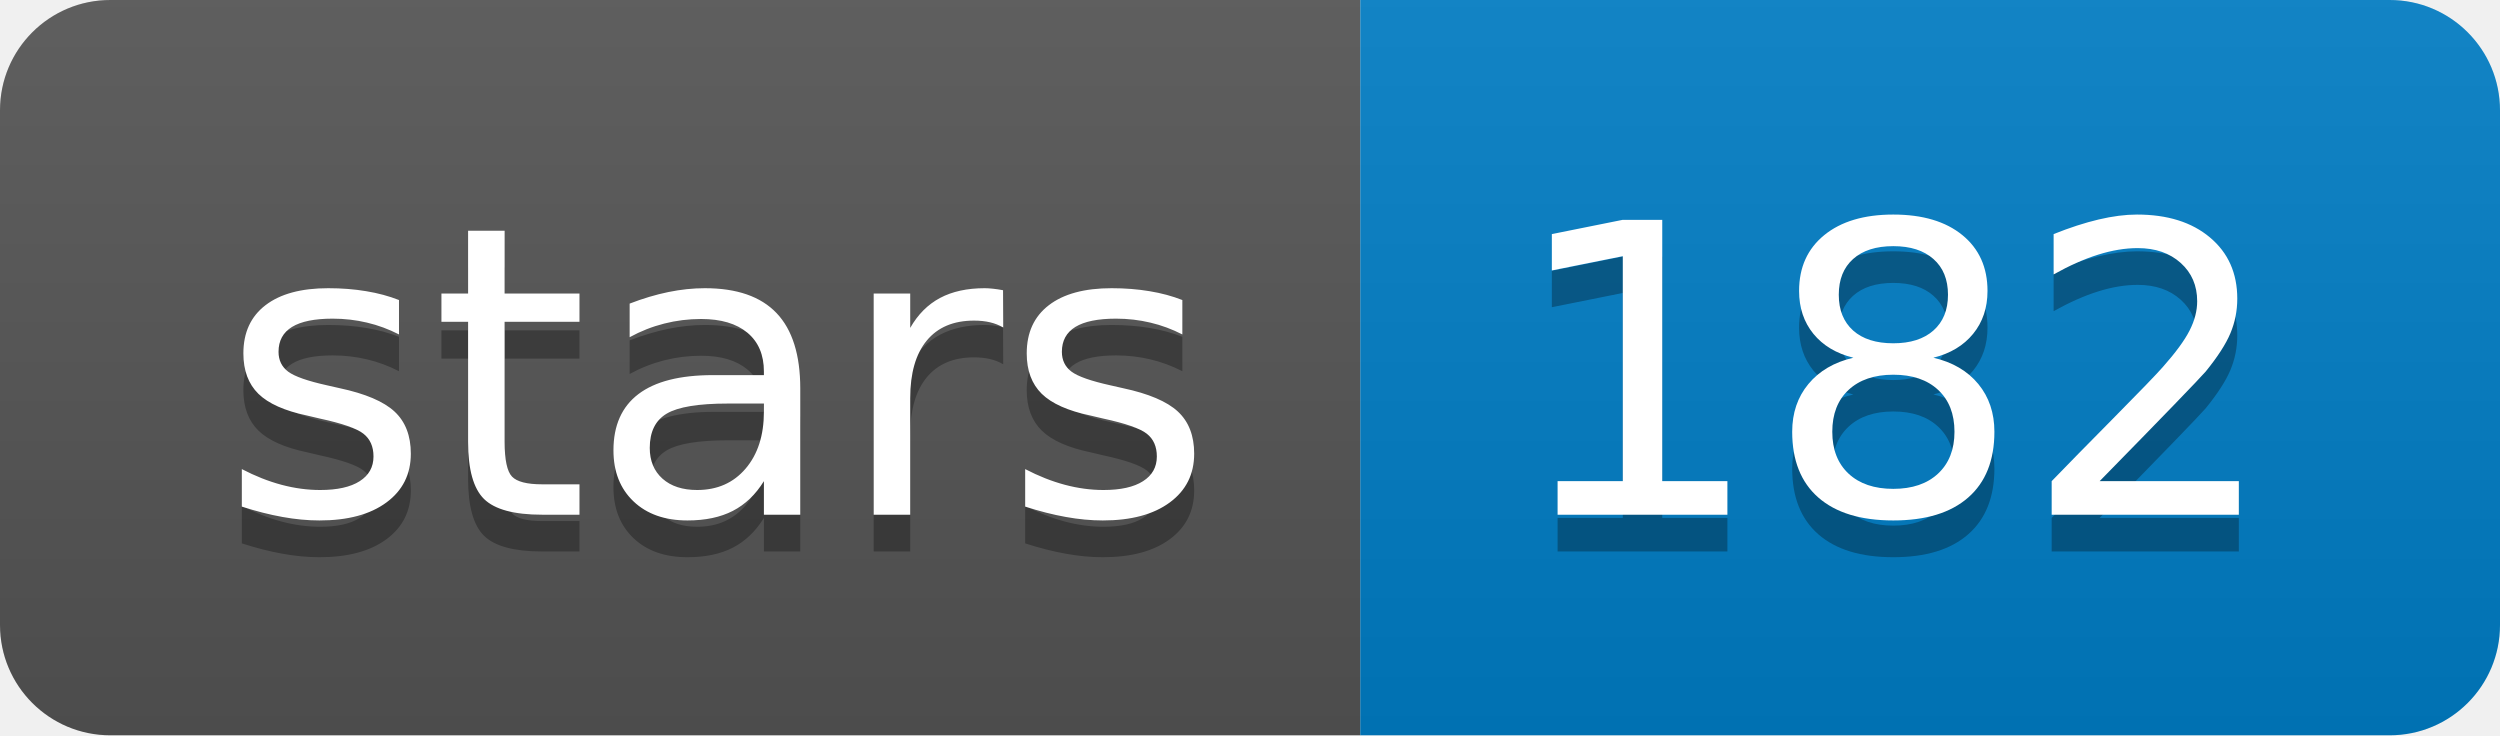
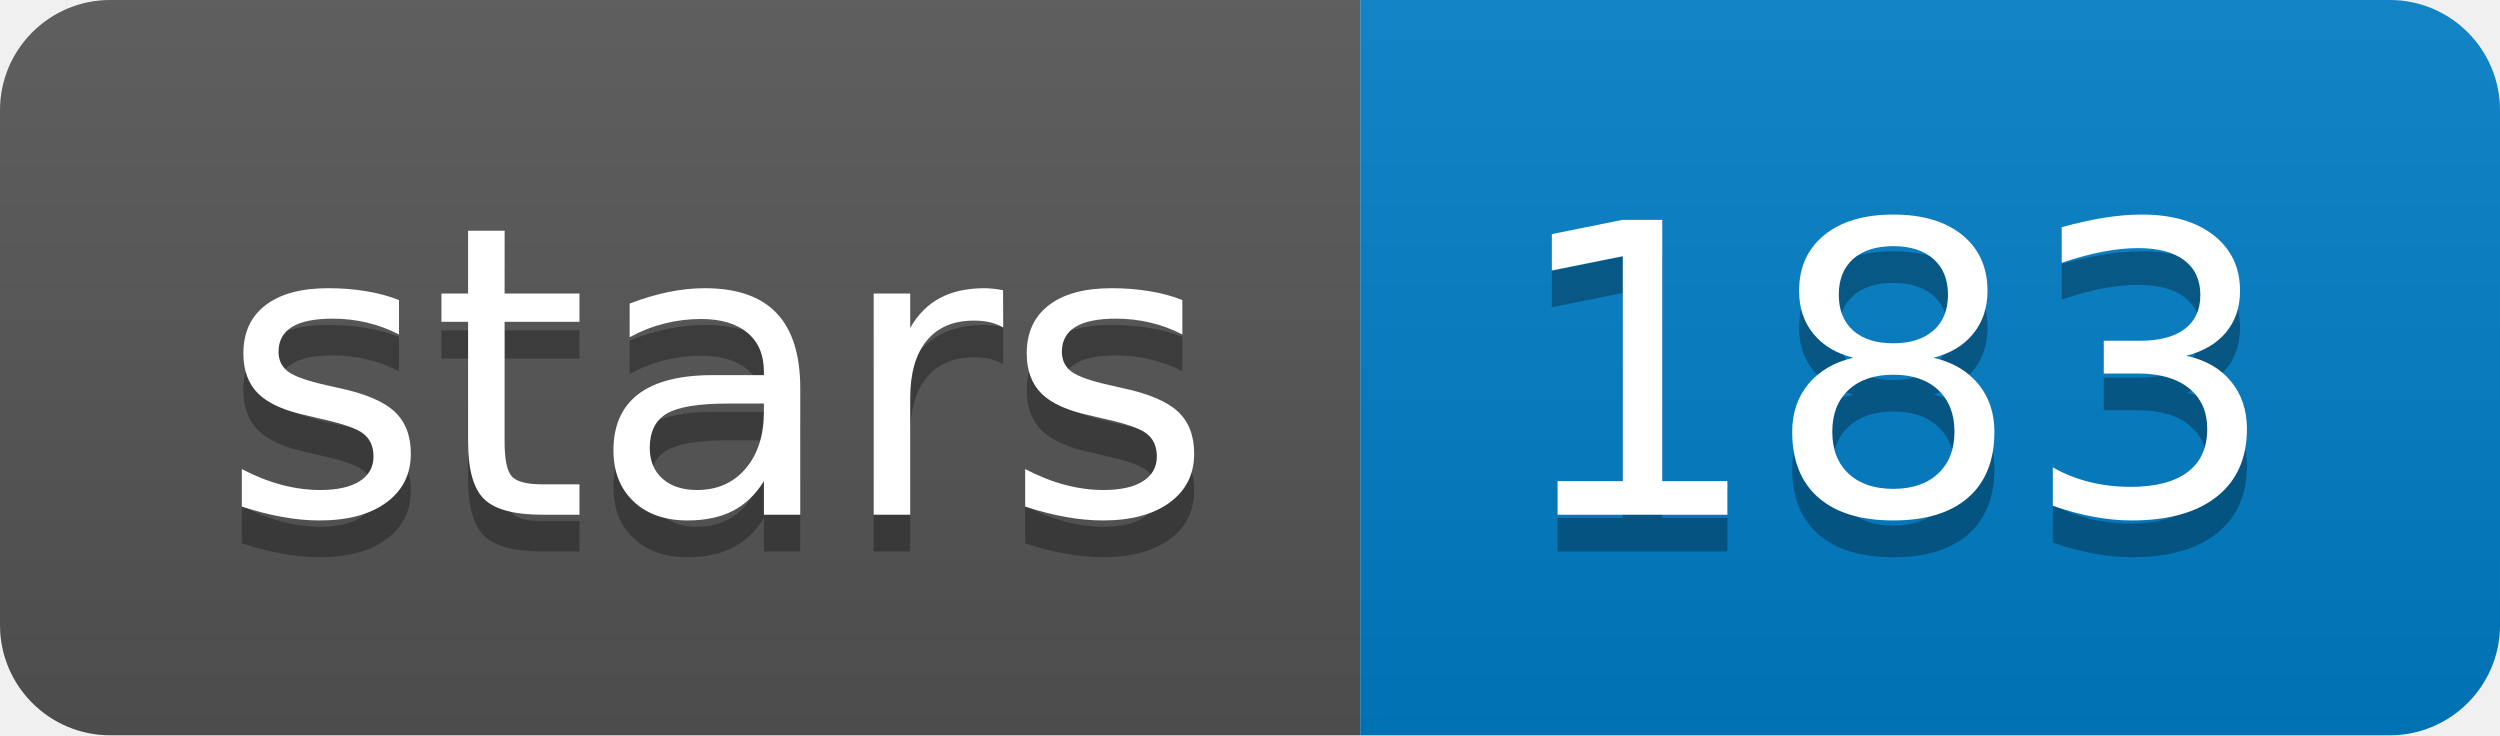
<svg xmlns="http://www.w3.org/2000/svg" xmlns:xlink="http://www.w3.org/1999/xlink" width="68" height="20">
  <linearGradient id="b" x2="0" y2="100%">
    <stop offset="0" stop-color="#bbb" stop-opacity=".1" />
    <stop offset="1" stop-opacity=".1" />
  </linearGradient>
  <clipPath id="a">
    <rect width="68" height="20" rx="3" fill="#fff" />
  </clipPath>
  <g clip-path="url(#a)">
    <path fill="#555" d="M0 0h37v20H0z" />
    <path fill="#007ec6" d="M37 0h31v20H37z" />
    <path fill="url(#b)" d="M0 0h68v20H0z" />
  </g>
  <g fill="#fff" text-anchor="middle" font-family="DejaVu Sans,Verdana,Geneva,sans-serif" font-size="110">
    <text x="195" y="150" fill="#010101" fill-opacity=".3" transform="scale(.1)" textLength="270">stars</text>
    <text x="195" y="140" transform="scale(.1)" textLength="270">stars</text>
-     <text x="515" y="150" fill="#010101" fill-opacity=".3" transform="scale(.1)" textLength="210">182</text>
-     <text x="515" y="140" transform="scale(.1)" textLength="210">182</text>
+     <text x="515" y="150" fill="#010101" fill-opacity=".3" transform="scale(.1)" textLength="210">183</text>
+     <text x="515" y="140" transform="scale(.1)" textLength="210">183</text>
  </g>
  <a target="_blank" xlink:href="https://github.com/rrwick/unicycler">
    <path fill="rgba(0,0,0,0)" d="M0 0h37v20H0z" />
  </a>
  <a target="_blank" xlink:href="https://github.com/rrwick/unicycler/stargazers">
    <path fill="rgba(0,0,0,0)" d="M37 0h31v20H37z" />
  </a>
</svg>
